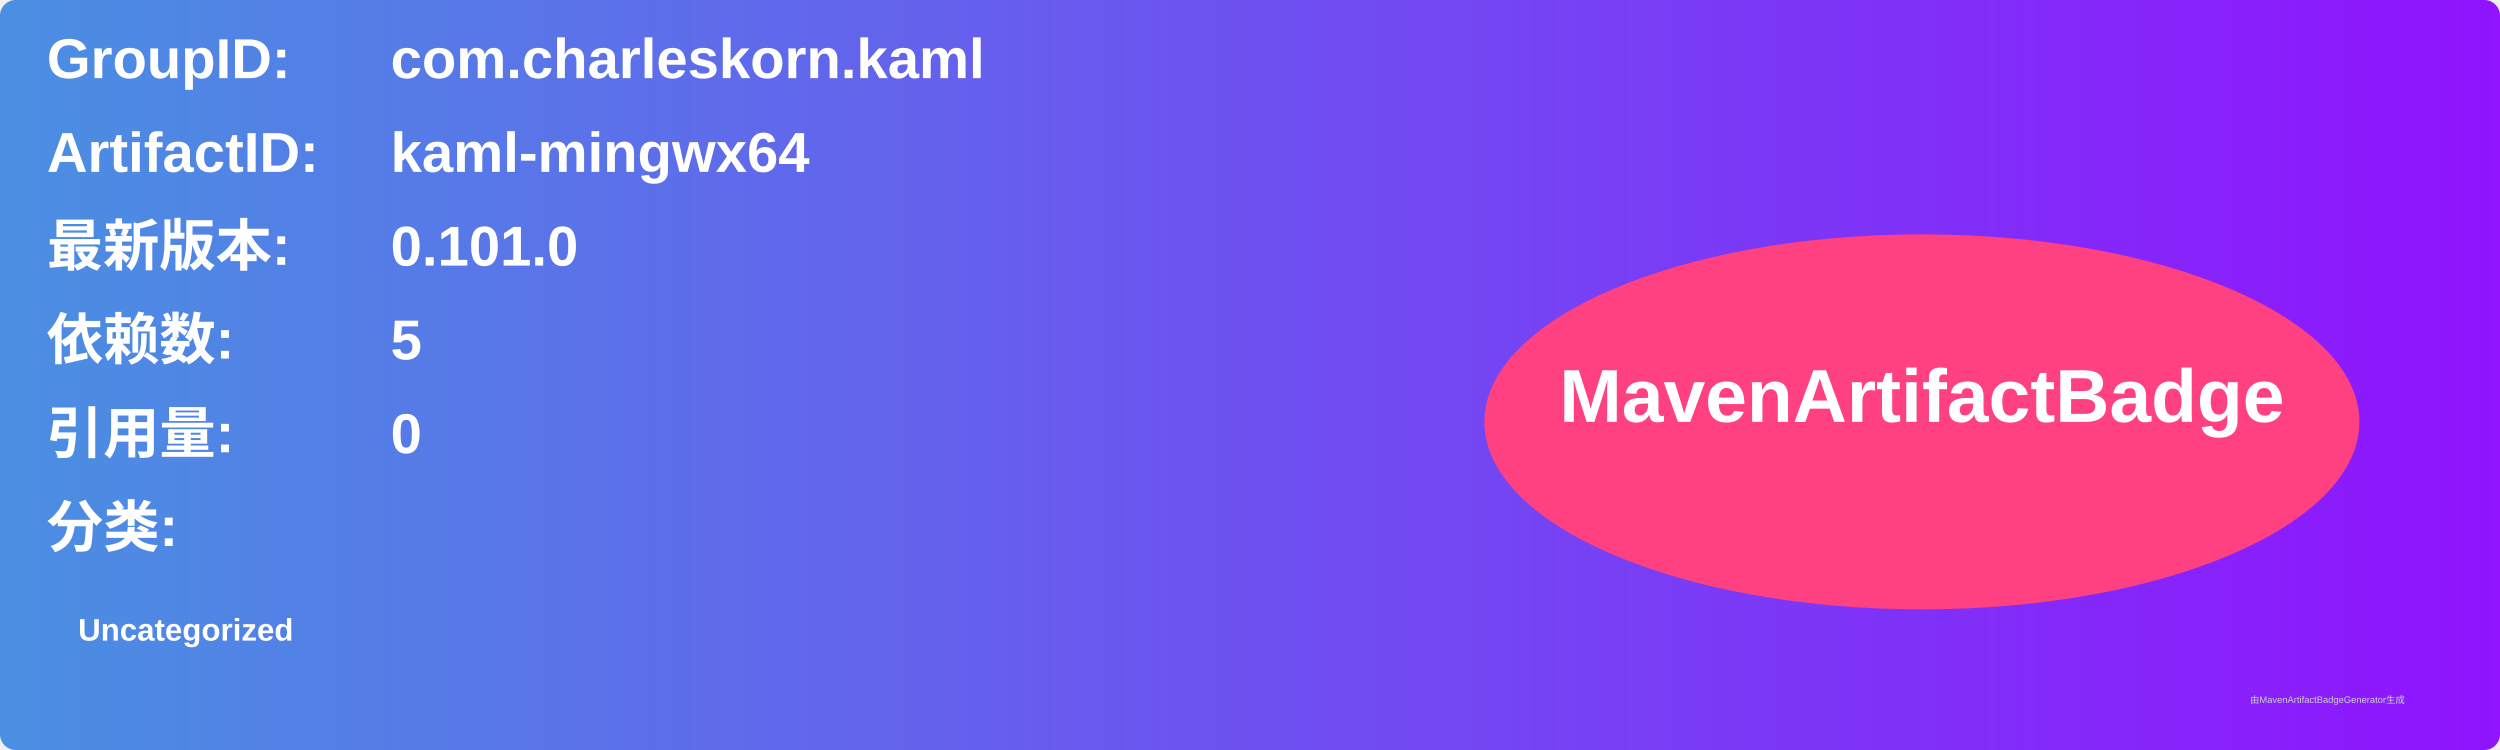
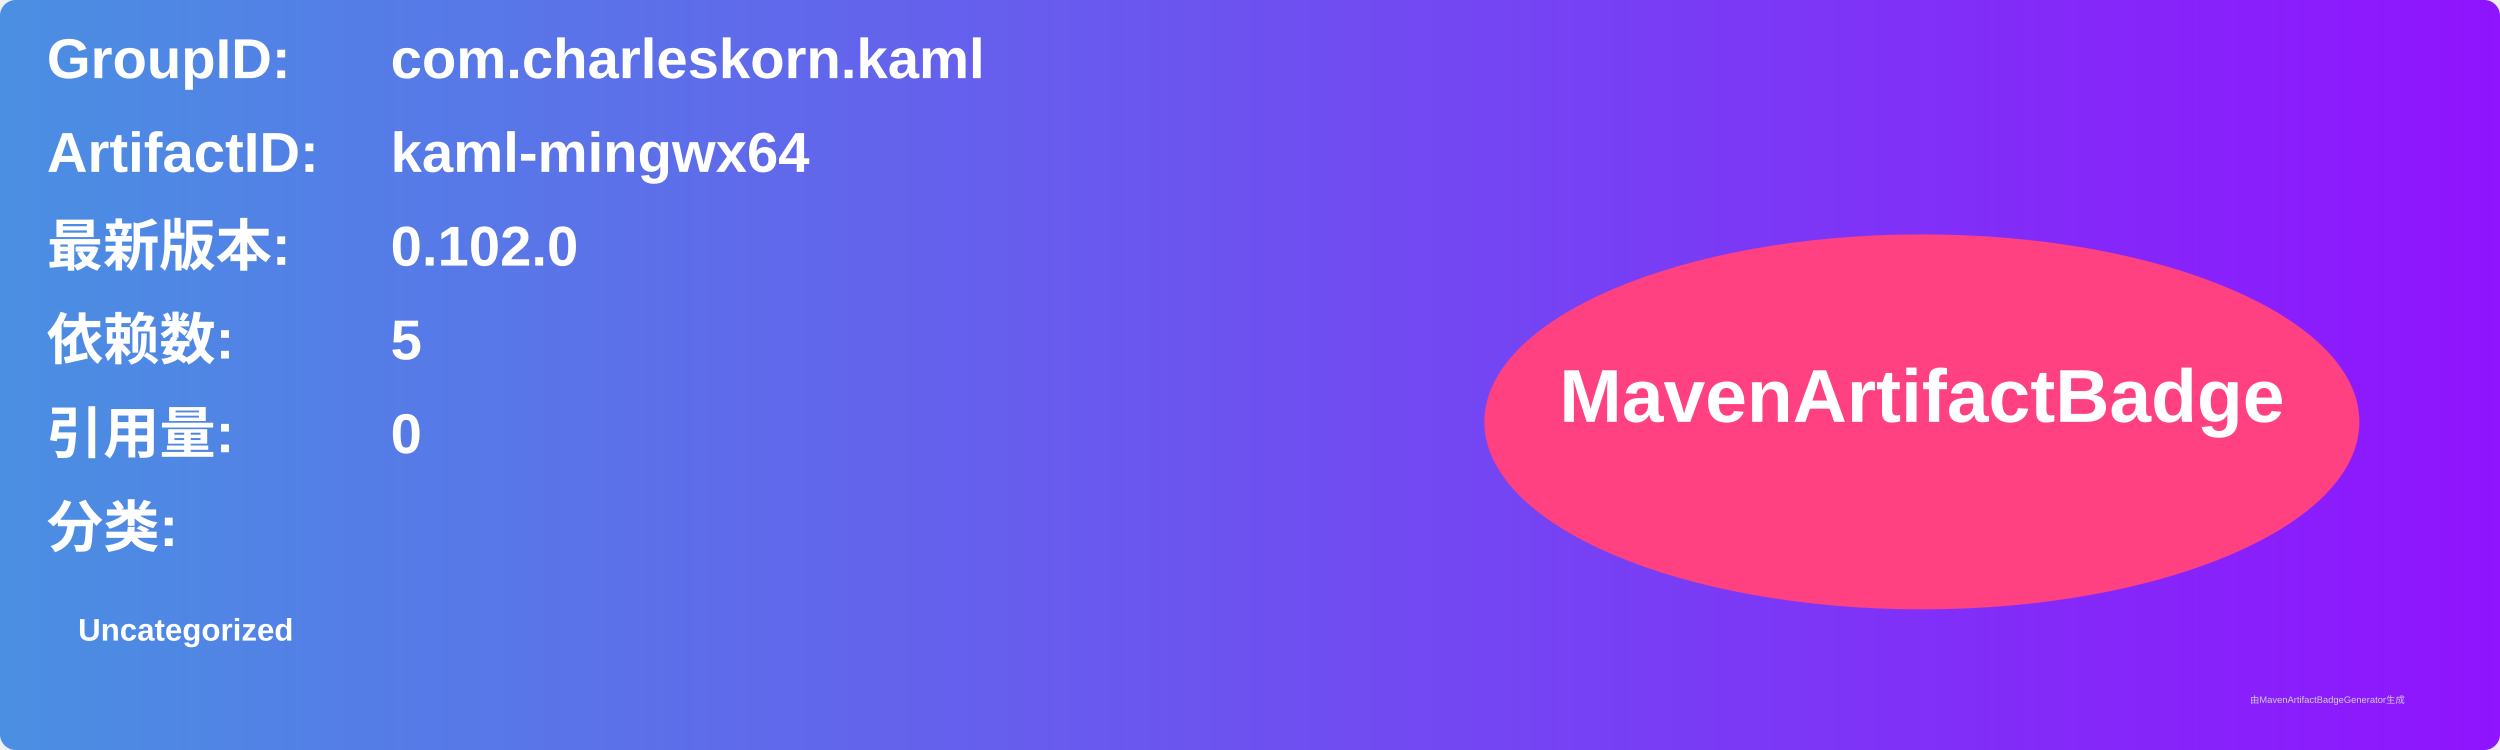
<svg xmlns="http://www.w3.org/2000/svg" width="800" height="240" viewBox="0 0 800 240">
  <linearGradient id="grad" x1="0%" y1="0%" x2="100%" y2="0%">
    <stop offset="0%" stop-color="#4a90e2" />
    <stop offset="100%" stop-color="#9013fe" />
  </linearGradient>
  <rect width="100%" height="100%" rx="5" ry="5" fill="url(#grad)" />
  <g transform="translate(15, 15)">
    <text x="0" y="10" font-family="Arial" font-size="18" fill="white" font-weight="bold" width="260">GroupID:</text>
    <text x="110" y="10" font-family="Arial" font-size="18" fill="white" font-weight="bold" width="460">com.charleskorn.kaml</text>
    <text x="0" y="40" font-family="Arial" font-size="18" fill="white" font-weight="bold" width="260">ArtifactID:</text>
    <text x="110" y="40" font-family="Arial" font-size="18" fill="white" font-weight="bold" width="460">kaml-mingwx64</text>
    <text x="0" y="70" font-family="Arial" font-size="18" fill="white" font-weight="bold">最新版本:</text>
    <text x="110" y="70" font-family="Arial" font-size="18" fill="white" font-weight="bold">
-       <tspan font-weight="bold">0.101.0</tspan>
+       <tspan font-weight="bold">0.102.0</tspan>
    </text>
    <text x="0" y="100" font-family="Arial" font-size="18" fill="white" font-weight="bold">依赖数: </text>
    <text x="110" y="100" font-family="Arial" font-size="18" fill="white">
      <tspan font-weight="bold">5</tspan>
    </text>
    <text x="0" y="130" font-family="Arial" font-size="18" fill="white" font-weight="bold">引用量: </text>
    <text x="110" y="130" font-family="Arial" font-size="18" fill="white">
      <tspan font-weight="bold">0</tspan>
    </text>
    <text x="0" y="160" font-family="Arial" font-size="18" fill="white" font-weight="bold">分类:</text>
    <text x="10" y="190" font-family="Arial" font-size="10" fill="white">
      <tspan font-weight="bold">Uncategorized</tspan>
    </text>
    <ellipse cx="600" cy="120" rx="140" ry="60" fill="#ff4081" />
    <text x="600" y="120" text-anchor="middle" font-family="Arial" font-size="24" fill="white" font-weight="bold">MavenArtifactBadge</text>
  </g>
  <text x="720" y="225" font-family="Arial" font-size="3" fill="#d0d0d0">由MavenArtifactBadgeGenerator生成</text>
</svg>
